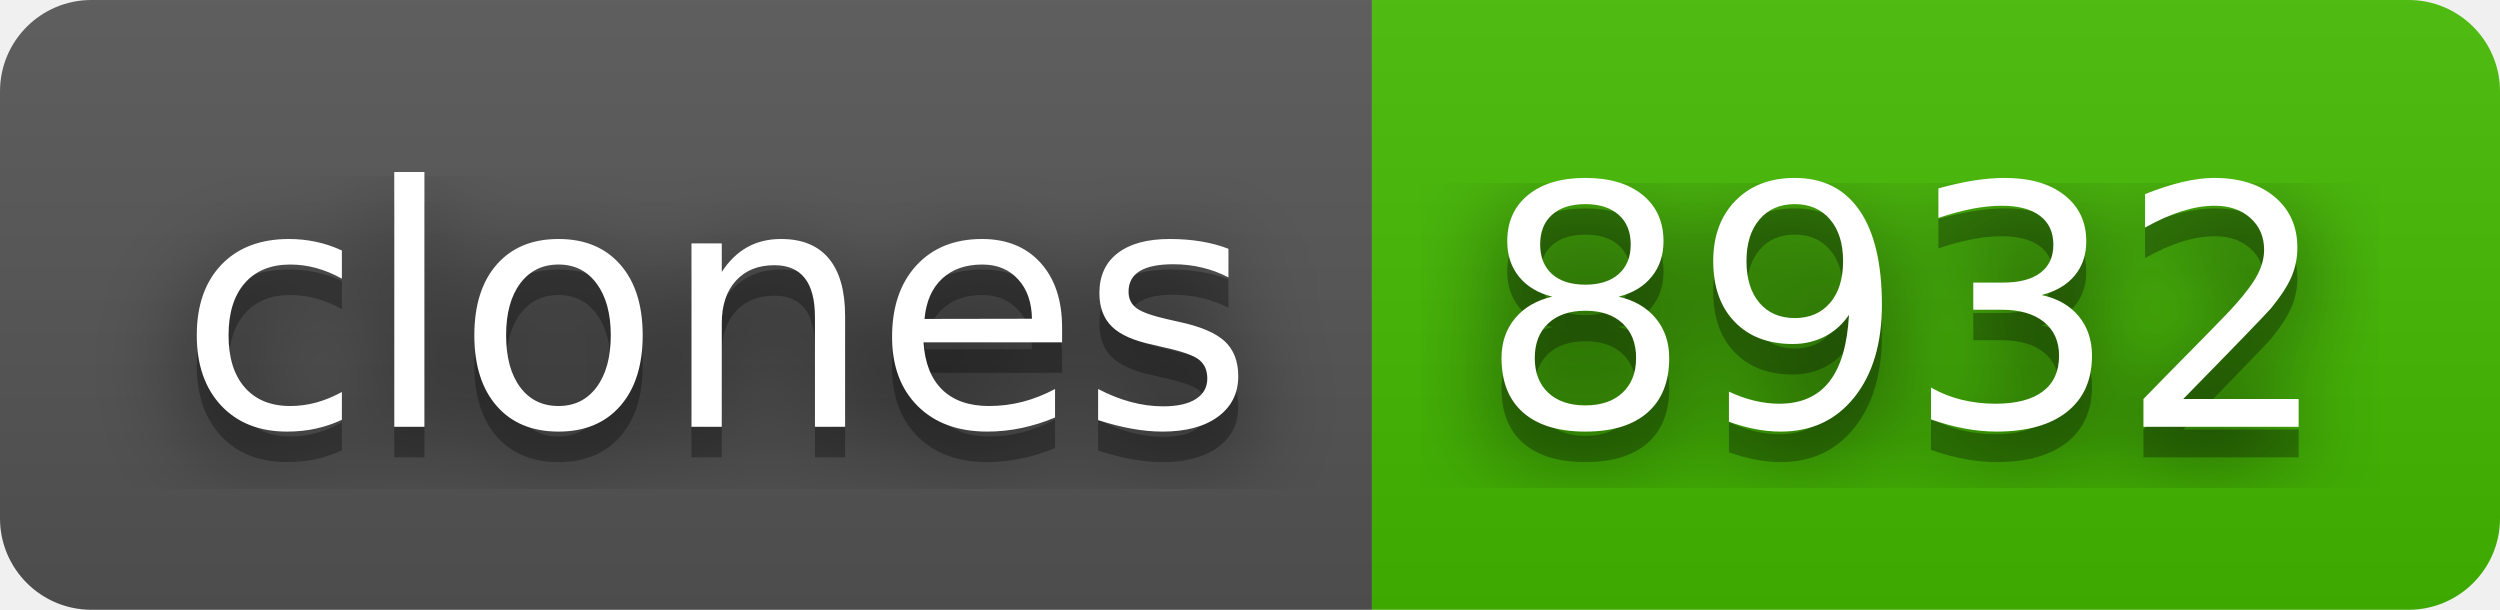
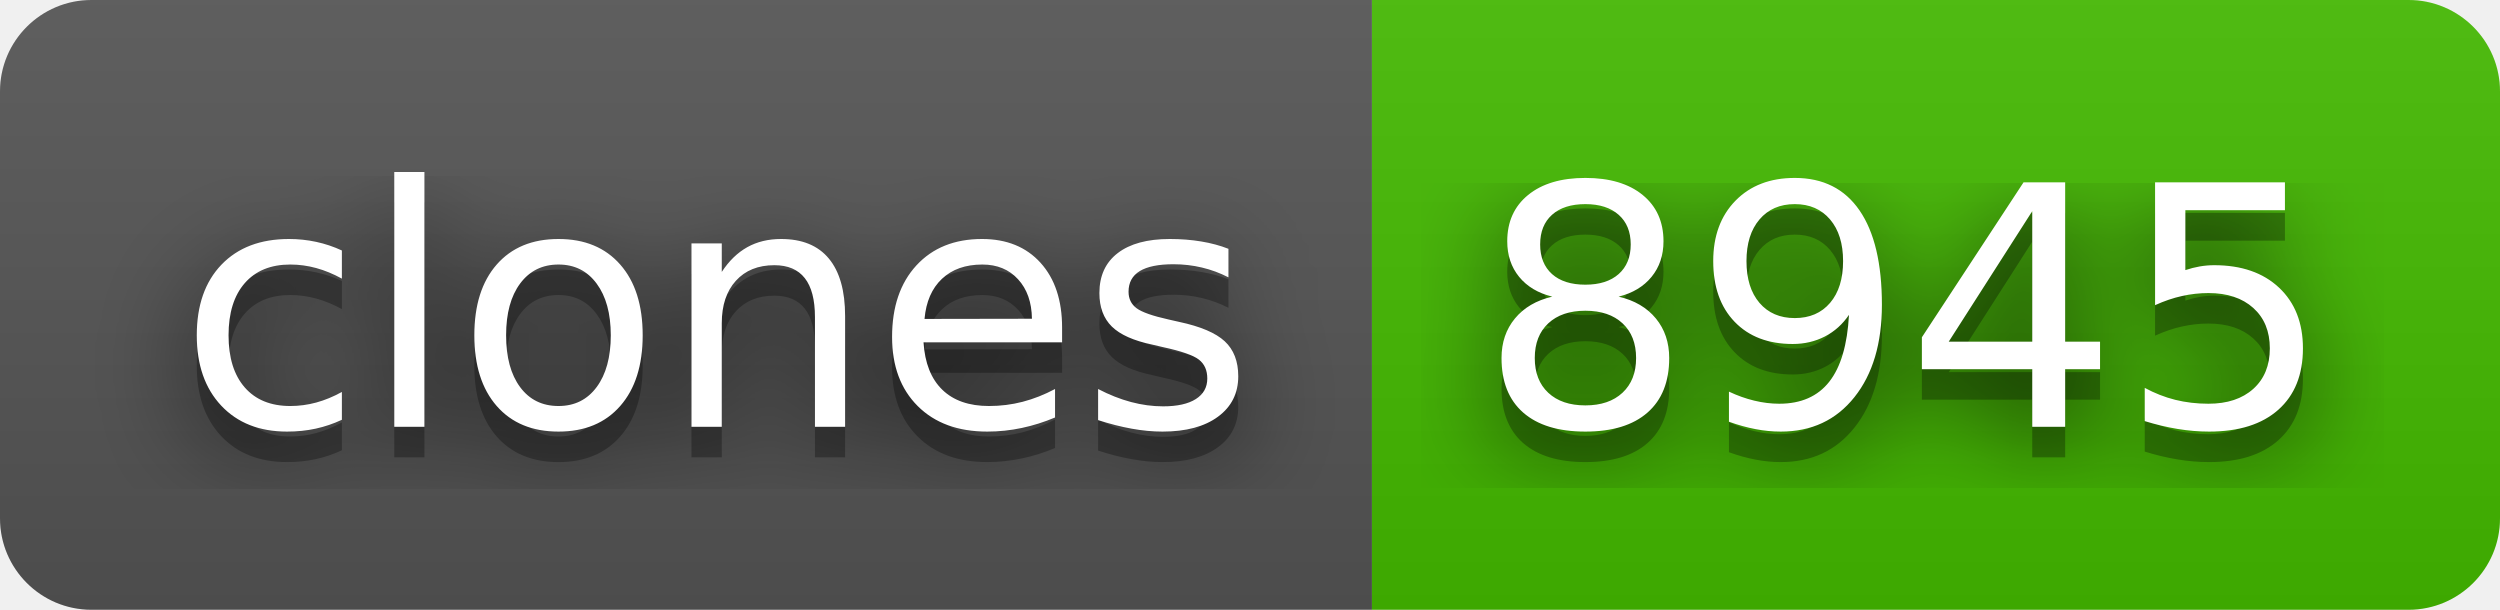
- <svg xmlns="http://www.w3.org/2000/svg" width="82" height="20" role="img" aria-label="clones: 8932">
+ <svg xmlns="http://www.w3.org/2000/svg" width="82" height="20" role="img" aria-label="clones: 8945">
  <filter id="blur">
    <feGaussianBlur stdDeviation="16" />
  </filter>
  <linearGradient id="s" x2="0" y2="100%">
    <stop offset="0" stop-color="#bbb" stop-opacity=".1" />
    <stop offset="1" stop-opacity=".1" />
  </linearGradient>
  <clipPath id="r">
    <rect width="82" height="20" rx="3" />
  </clipPath>
  <g clip-path="url(#r)">
    <rect width="45" height="20" fill="#555" />
    <rect x="45" width="37" height="20" fill="#4b0" />
    <rect width="82" height="20" fill="url(#s)" />
  </g>
  <g fill="#fff" text-anchor="middle" font-family="Verdana,Geneva,DejaVu Sans,sans-serif" text-rendering="geometricPrecision" font-size="110">
    <g transform="scale(.1)">
      <g aria-hidden="true" fill="#010101">
        <text x="235" y="150" fill-opacity=".8" filter="url(#blur)" textLength="350">clones</text>
        <text x="235" y="150" fill-opacity=".3" textLength="350">clones</text>
      </g>
      <text x="235" y="140" textLength="350">clones</text>
    </g>
    <g transform="scale(.1)">
      <g aria-hidden="true" fill="#010101">
-         <text x="625" y="150" fill-opacity=".8" filter="url(#blur)" textLength="270">8932</text>
-         <text x="625" y="150" fill-opacity=".3" textLength="270">8932</text>
+         <text x="625" y="150" fill-opacity=".8" filter="url(#blur)" textLength="270">8945</text>
+         <text x="625" y="150" fill-opacity=".3" textLength="270">8945</text>
      </g>
-       <text x="625" y="140" textLength="270">8932</text>
+       <text x="625" y="140" textLength="270">8945</text>
    </g>
  </g>
</svg>
